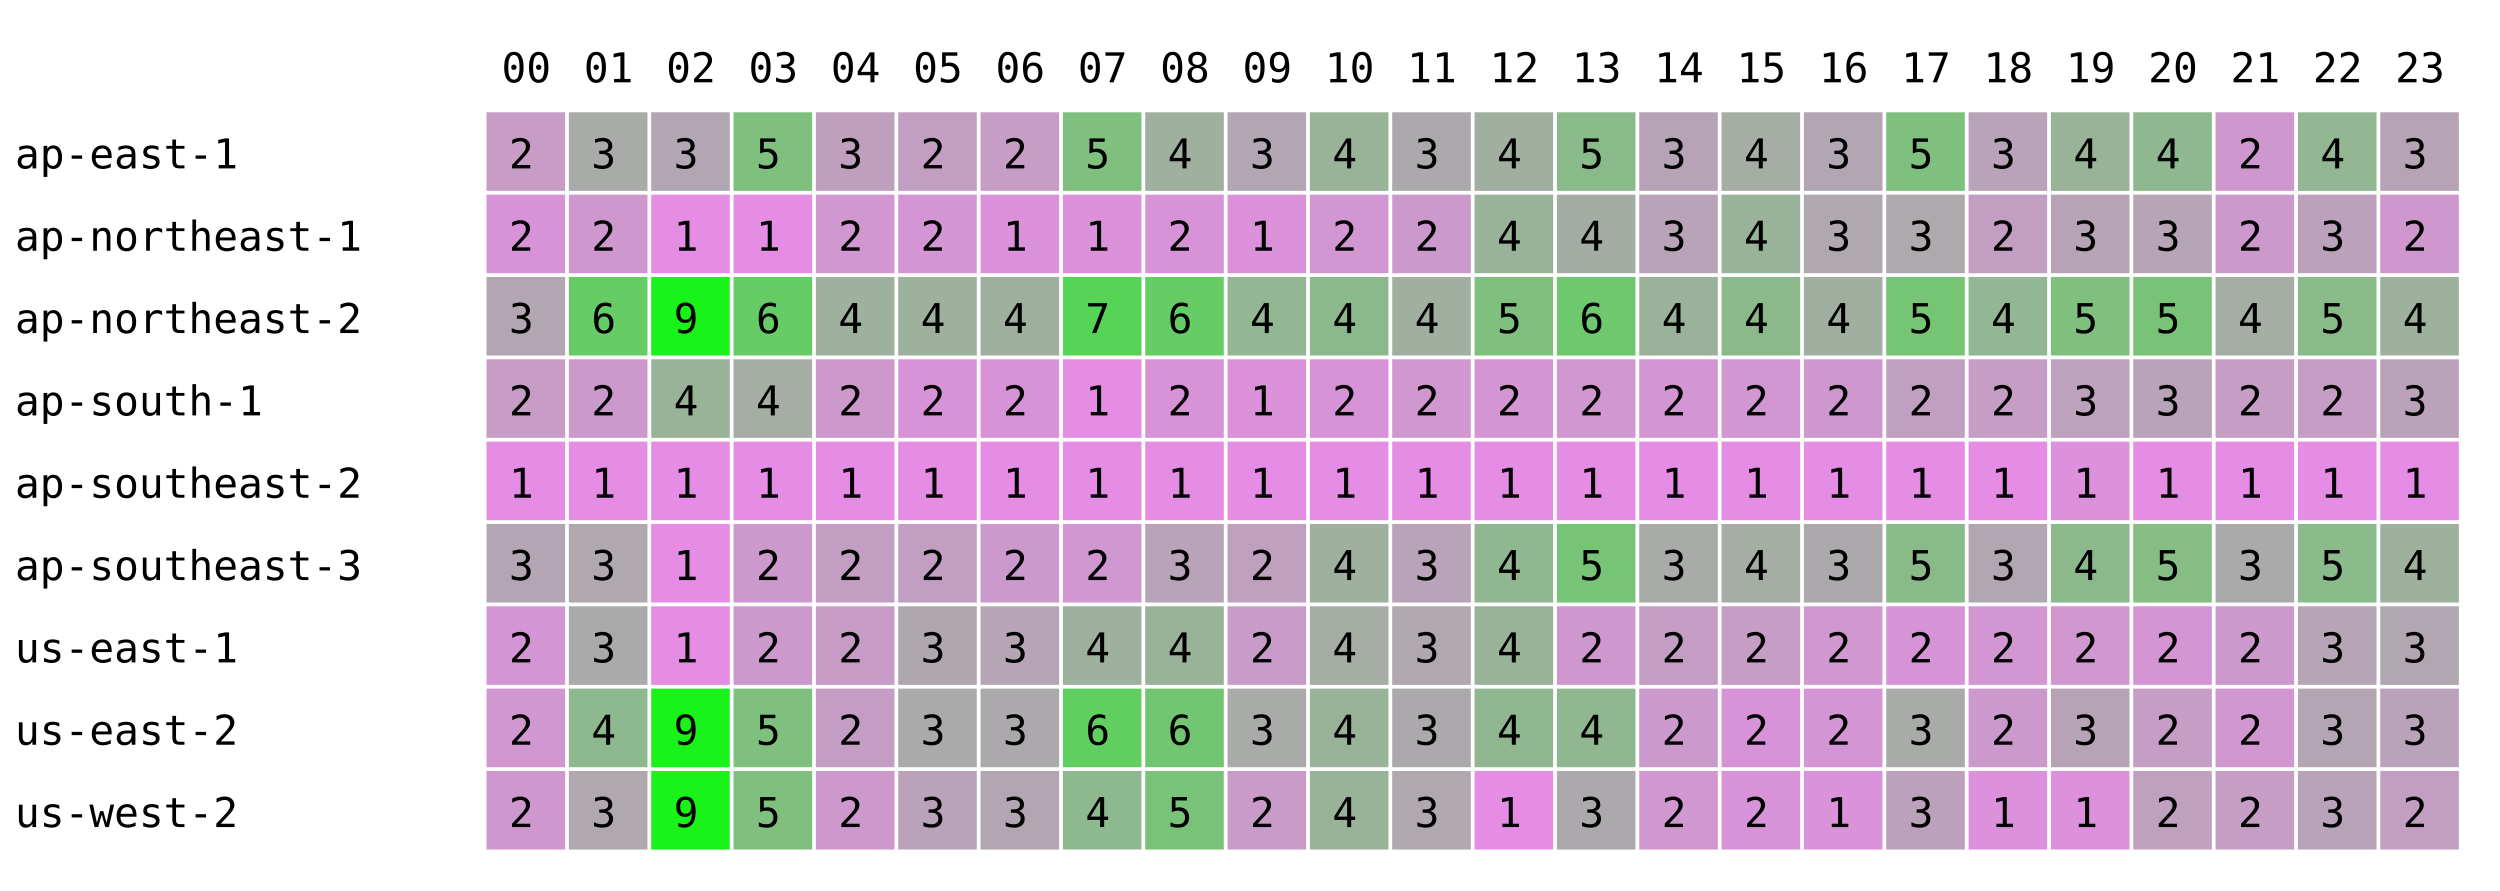
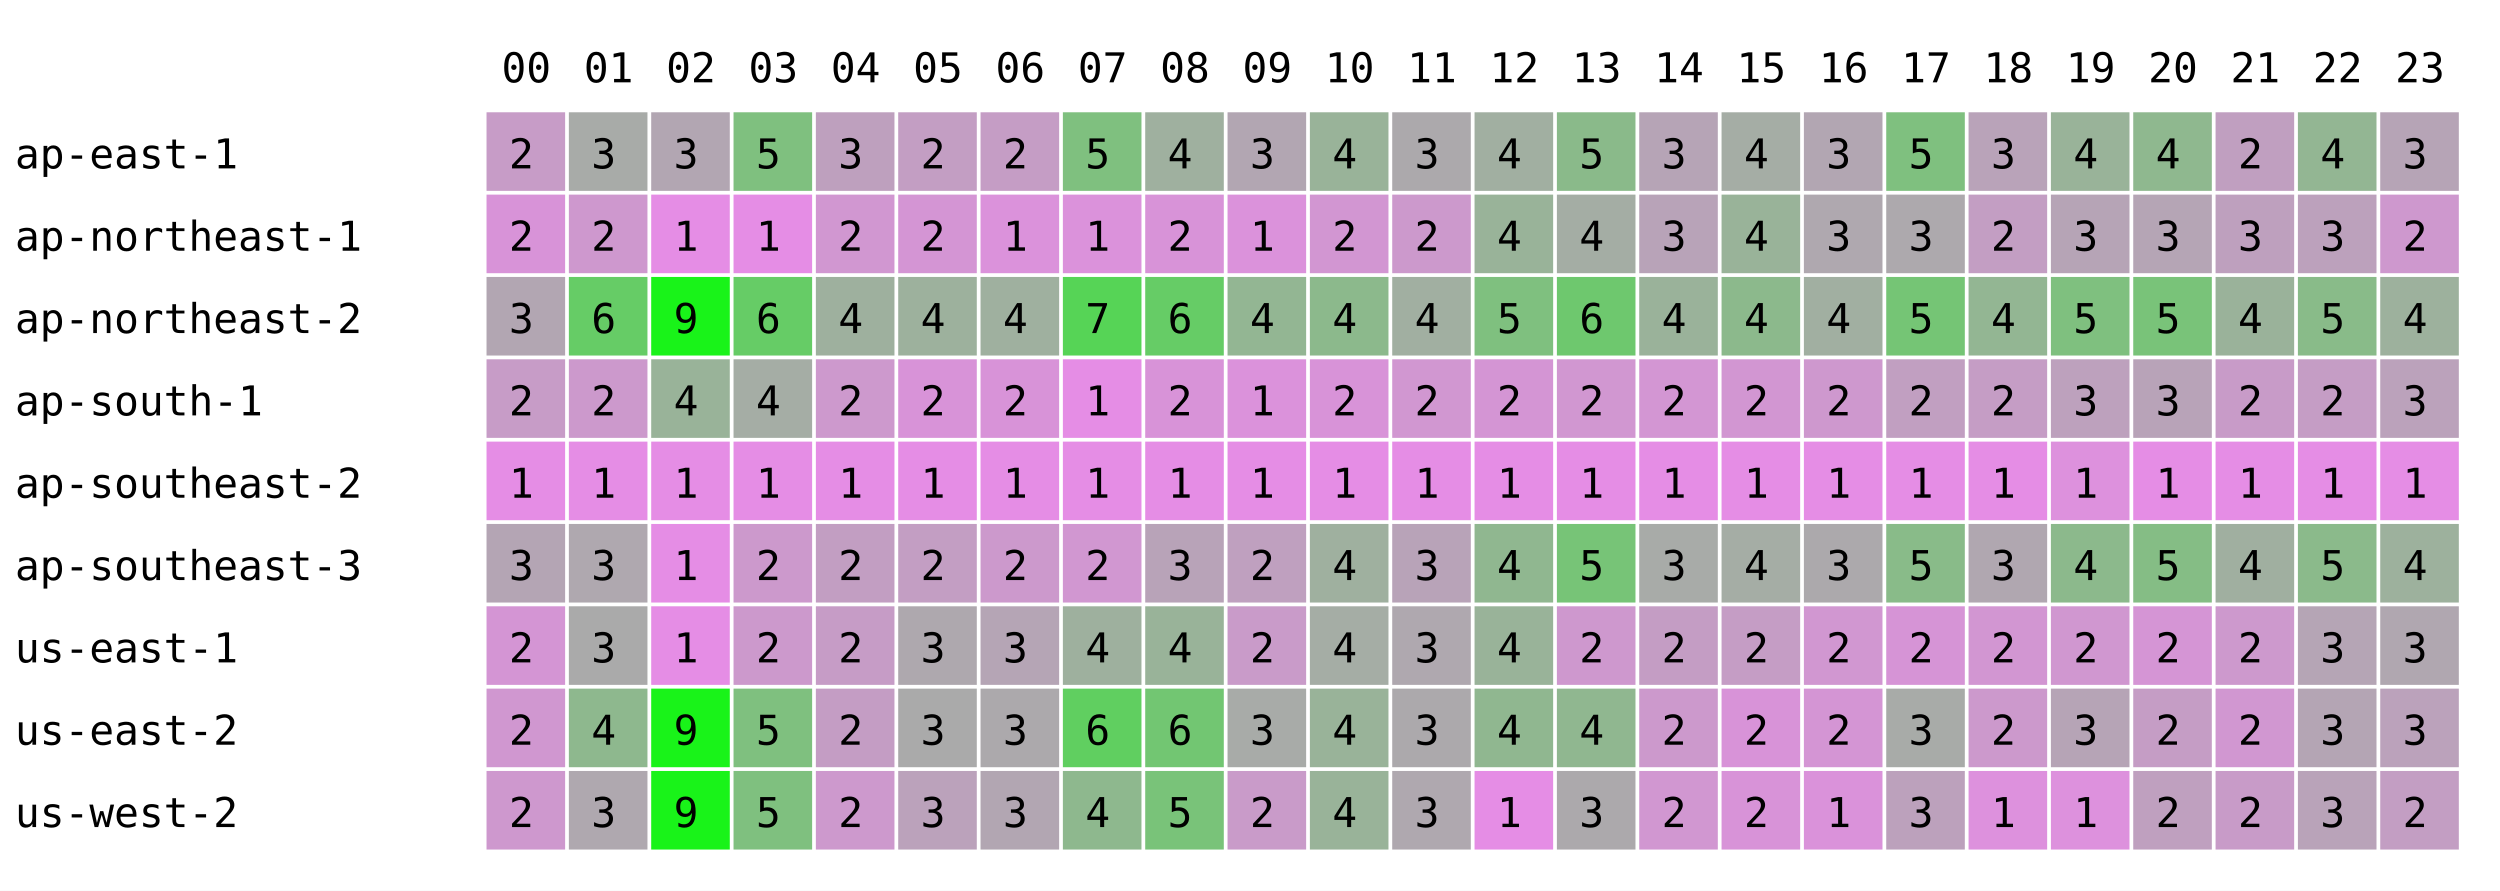
<svg xmlns="http://www.w3.org/2000/svg" width="668" height="238" font-family="monospace" font-size="11">
  <rect width="668" height="238" fill="white" />
  <text x="134" y="22">00</text>
  <text x="156" y="22">01</text>
  <text x="178" y="22">02</text>
  <text x="200" y="22">03</text>
  <text x="222" y="22">04</text>
  <text x="244" y="22">05</text>
  <text x="266" y="22">06</text>
  <text x="288" y="22">07</text>
  <text x="310" y="22">08</text>
  <text x="332" y="22">09</text>
  <text x="354" y="22">10</text>
  <text x="376" y="22">11</text>
  <text x="398" y="22">12</text>
  <text x="420" y="22">13</text>
  <text x="442" y="22">14</text>
  <text x="464" y="22">15</text>
  <text x="486" y="22">16</text>
  <text x="508" y="22">17</text>
  <text x="530" y="22">18</text>
  <text x="552" y="22">19</text>
  <text x="574" y="22">20</text>
  <text x="596" y="22">21</text>
  <text x="618" y="22">22</text>
  <text x="640" y="22">23</text>
  <text x="4" y="45">ap-east-1</text>
  <rect x="130" y="30" width="21" height="21" fill="rgb(199,156,199)" />
  <text x="136" y="45">2</text>
  <rect x="152" y="30" width="21" height="21" fill="rgb(168,171,168)" />
  <text x="158" y="45">3</text>
  <rect x="174" y="30" width="21" height="21" fill="rgb(178,166,178)" />
  <text x="180" y="45">3</text>
  <rect x="196" y="30" width="21" height="21" fill="rgb(127,192,127)" />
  <text x="202" y="45">5</text>
  <rect x="218" y="30" width="21" height="21" fill="rgb(190,160,190)" />
  <text x="224" y="45">3</text>
  <rect x="240" y="30" width="21" height="21" fill="rgb(195,158,195)" />
  <text x="246" y="45">2</text>
  <rect x="262" y="30" width="21" height="21" fill="rgb(197,157,197)" />
  <text x="268" y="45">2</text>
  <rect x="284" y="30" width="21" height="21" fill="rgb(127,192,127)" />
  <text x="290" y="45">5</text>
  <rect x="306" y="30" width="21" height="21" fill="rgb(159,176,159)" />
  <text x="312" y="45">4</text>
  <rect x="328" y="30" width="21" height="21" fill="rgb(178,166,178)" />
  <text x="334" y="45">3</text>
  <rect x="350" y="30" width="21" height="21" fill="rgb(153,179,153)" />
  <text x="356" y="45">4</text>
  <rect x="372" y="30" width="21" height="21" fill="rgb(172,169,172)" />
  <text x="378" y="45">3</text>
  <rect x="394" y="30" width="21" height="21" fill="rgb(161,175,161)" />
  <text x="400" y="45">4</text>
  <rect x="416" y="30" width="21" height="21" fill="rgb(138,186,138)" />
  <text x="422" y="45">5</text>
  <rect x="438" y="30" width="21" height="21" fill="rgb(182,164,182)" />
  <text x="444" y="45">3</text>
  <rect x="460" y="30" width="21" height="21" fill="rgb(165,173,165)" />
  <text x="466" y="45">4</text>
  <rect x="482" y="30" width="21" height="21" fill="rgb(178,166,178)" />
  <text x="488" y="45">3</text>
  <rect x="504" y="30" width="21" height="21" fill="rgb(127,192,127)" />
  <text x="510" y="45">5</text>
  <rect x="526" y="30" width="21" height="21" fill="rgb(185,163,185)" />
  <text x="532" y="45">3</text>
  <rect x="548" y="30" width="21" height="21" fill="rgb(153,179,153)" />
  <text x="554" y="45">4</text>
  <rect x="570" y="30" width="21" height="21" fill="rgb(143,184,143)" />
  <text x="576" y="45">4</text>
-   <rect x="592" y="30" width="21" height="21" fill="rgb(206,152,206)" />
+   <rect x="592" y="30" width="21" height="21" fill="rgb(192,159,192)" />
  <text x="598" y="45">2</text>
  <rect x="614" y="30" width="21" height="21" fill="rgb(147,182,147)" />
  <text x="620" y="45">4</text>
  <rect x="636" y="30" width="21" height="21" fill="rgb(182,164,182)" />
  <text x="642" y="45">3</text>
  <text x="4" y="67">ap-northeast-1</text>
  <rect x="130" y="52" width="21" height="21" fill="rgb(216,147,216)" />
  <text x="136" y="67">2</text>
  <rect x="152" y="52" width="21" height="21" fill="rgb(206,152,206)" />
  <text x="158" y="67">2</text>
  <rect x="174" y="52" width="21" height="21" fill="rgb(229,141,229)" />
  <text x="180" y="67">1</text>
  <rect x="196" y="52" width="21" height="21" fill="rgb(229,141,229)" />
  <text x="202" y="67">1</text>
  <rect x="218" y="52" width="21" height="21" fill="rgb(209,151,209)" />
  <text x="224" y="67">2</text>
  <rect x="240" y="52" width="21" height="21" fill="rgb(212,149,212)" />
  <text x="246" y="67">2</text>
  <rect x="262" y="52" width="21" height="21" fill="rgb(219,146,219)" />
  <text x="268" y="67">1</text>
  <rect x="284" y="52" width="21" height="21" fill="rgb(219,146,219)" />
  <text x="290" y="67">1</text>
  <rect x="306" y="52" width="21" height="21" fill="rgb(216,147,216)" />
  <text x="312" y="67">2</text>
  <rect x="328" y="52" width="21" height="21" fill="rgb(219,146,219)" />
  <text x="334" y="67">1</text>
  <rect x="350" y="52" width="21" height="21" fill="rgb(210,150,210)" />
  <text x="356" y="67">2</text>
  <rect x="372" y="52" width="21" height="21" fill="rgb(204,153,204)" />
  <text x="378" y="67">2</text>
  <rect x="394" y="52" width="21" height="21" fill="rgb(153,179,153)" />
  <text x="400" y="67">4</text>
  <rect x="416" y="52" width="21" height="21" fill="rgb(164,173,164)" />
  <text x="422" y="67">4</text>
  <rect x="438" y="52" width="21" height="21" fill="rgb(184,163,184)" />
  <text x="444" y="67">3</text>
  <rect x="460" y="52" width="21" height="21" fill="rgb(153,179,153)" />
  <text x="466" y="67">4</text>
  <rect x="482" y="52" width="21" height="21" fill="rgb(175,168,175)" />
  <text x="488" y="67">3</text>
  <rect x="504" y="52" width="21" height="21" fill="rgb(173,169,173)" />
  <text x="510" y="67">3</text>
  <rect x="526" y="52" width="21" height="21" fill="rgb(195,158,195)" />
  <text x="532" y="67">2</text>
  <rect x="548" y="52" width="21" height="21" fill="rgb(182,164,182)" />
  <text x="554" y="67">3</text>
  <rect x="570" y="52" width="21" height="21" fill="rgb(181,165,181)" />
  <text x="576" y="67">3</text>
-   <rect x="592" y="52" width="21" height="21" fill="rgb(204,153,204)" />
-   <text x="598" y="67">2</text>
+   <rect x="592" y="52" width="21" height="21" fill="rgb(190,160,190)" />
+   <text x="598" y="67">3</text>
  <rect x="614" y="52" width="21" height="21" fill="rgb(188,161,188)" />
  <text x="620" y="67">3</text>
  <rect x="636" y="52" width="21" height="21" fill="rgb(206,152,206)" />
  <text x="642" y="67">2</text>
  <text x="4" y="89">ap-northeast-2</text>
  <rect x="130" y="74" width="21" height="21" fill="rgb(178,166,178)" />
  <text x="136" y="89">3</text>
  <rect x="152" y="74" width="21" height="21" fill="rgb(102,204,102)" />
  <text x="158" y="89">6</text>
  <rect x="174" y="74" width="21" height="21" fill="rgb(25,243,25)" />
  <text x="180" y="89">9</text>
  <rect x="196" y="74" width="21" height="21" fill="rgb(102,204,102)" />
  <text x="202" y="89">6</text>
  <rect x="218" y="74" width="21" height="21" fill="rgb(158,176,158)" />
  <text x="224" y="89">4</text>
  <rect x="240" y="74" width="21" height="21" fill="rgb(157,177,157)" />
  <text x="246" y="89">4</text>
  <rect x="262" y="74" width="21" height="21" fill="rgb(159,176,159)" />
  <text x="268" y="89">4</text>
  <rect x="284" y="74" width="21" height="21" fill="rgb(86,212,86)" />
  <text x="290" y="89">7</text>
  <rect x="306" y="74" width="21" height="21" fill="rgb(102,204,102)" />
  <text x="312" y="89">6</text>
  <rect x="328" y="74" width="21" height="21" fill="rgb(147,182,147)" />
  <text x="334" y="89">4</text>
  <rect x="350" y="74" width="21" height="21" fill="rgb(140,185,140)" />
  <text x="356" y="89">4</text>
  <rect x="372" y="74" width="21" height="21" fill="rgb(161,175,161)" />
  <text x="378" y="89">4</text>
  <rect x="394" y="74" width="21" height="21" fill="rgb(127,192,127)" />
  <text x="400" y="89">5</text>
  <rect x="416" y="74" width="21" height="21" fill="rgb(110,200,110)" />
  <text x="422" y="89">6</text>
  <rect x="438" y="74" width="21" height="21" fill="rgb(154,178,154)" />
  <text x="444" y="89">4</text>
  <rect x="460" y="74" width="21" height="21" fill="rgb(140,185,140)" />
  <text x="466" y="89">4</text>
  <rect x="482" y="74" width="21" height="21" fill="rgb(161,175,161)" />
  <text x="488" y="89">4</text>
  <rect x="504" y="74" width="21" height="21" fill="rgb(117,197,117)" />
  <text x="510" y="89">5</text>
  <rect x="526" y="74" width="21" height="21" fill="rgb(147,182,147)" />
  <text x="532" y="89">4</text>
  <rect x="548" y="74" width="21" height="21" fill="rgb(127,192,127)" />
  <text x="554" y="89">5</text>
  <rect x="570" y="74" width="21" height="21" fill="rgb(121,195,121)" />
  <text x="576" y="89">5</text>
-   <rect x="592" y="74" width="21" height="21" fill="rgb(165,173,165)" />
+   <rect x="592" y="74" width="21" height="21" fill="rgb(154,178,154)" />
  <text x="598" y="89">4</text>
  <rect x="614" y="74" width="21" height="21" fill="rgb(137,187,137)" />
  <text x="620" y="89">5</text>
  <rect x="636" y="74" width="21" height="21" fill="rgb(157,177,157)" />
  <text x="642" y="89">4</text>
  <text x="4" y="111">ap-south-1</text>
  <rect x="130" y="96" width="21" height="21" fill="rgb(199,156,199)" />
  <text x="136" y="111">2</text>
  <rect x="152" y="96" width="21" height="21" fill="rgb(204,153,204)" />
  <text x="158" y="111">2</text>
  <rect x="174" y="96" width="21" height="21" fill="rgb(153,179,153)" />
  <text x="180" y="111">4</text>
  <rect x="196" y="96" width="21" height="21" fill="rgb(165,173,165)" />
  <text x="202" y="111">4</text>
  <rect x="218" y="96" width="21" height="21" fill="rgb(205,153,205)" />
  <text x="224" y="111">2</text>
  <rect x="240" y="96" width="21" height="21" fill="rgb(216,147,216)" />
  <text x="246" y="111">2</text>
  <rect x="262" y="96" width="21" height="21" fill="rgb(216,147,216)" />
  <text x="268" y="111">2</text>
  <rect x="284" y="96" width="21" height="21" fill="rgb(229,141,229)" />
  <text x="290" y="111">1</text>
  <rect x="306" y="96" width="21" height="21" fill="rgb(216,147,216)" />
  <text x="312" y="111">2</text>
  <rect x="328" y="96" width="21" height="21" fill="rgb(219,146,219)" />
  <text x="334" y="111">1</text>
  <rect x="350" y="96" width="21" height="21" fill="rgb(216,147,216)" />
  <text x="356" y="111">2</text>
  <rect x="372" y="96" width="21" height="21" fill="rgb(209,151,209)" />
  <text x="378" y="111">2</text>
  <rect x="394" y="96" width="21" height="21" fill="rgb(212,149,212)" />
  <text x="400" y="111">2</text>
  <rect x="416" y="96" width="21" height="21" fill="rgb(209,151,209)" />
  <text x="422" y="111">2</text>
  <rect x="438" y="96" width="21" height="21" fill="rgb(211,150,211)" />
  <text x="444" y="111">2</text>
  <rect x="460" y="96" width="21" height="21" fill="rgb(210,150,210)" />
  <text x="466" y="111">2</text>
  <rect x="482" y="96" width="21" height="21" fill="rgb(206,152,206)" />
  <text x="488" y="111">2</text>
  <rect x="504" y="96" width="21" height="21" fill="rgb(193,159,193)" />
  <text x="510" y="111">2</text>
  <rect x="526" y="96" width="21" height="21" fill="rgb(197,157,197)" />
  <text x="532" y="111">2</text>
  <rect x="548" y="96" width="21" height="21" fill="rgb(189,161,189)" />
  <text x="554" y="111">3</text>
  <rect x="570" y="96" width="21" height="21" fill="rgb(184,163,184)" />
  <text x="576" y="111">3</text>
-   <rect x="592" y="96" width="21" height="21" fill="rgb(197,157,197)" />
+   <rect x="592" y="96" width="21" height="21" fill="rgb(200,155,200)" />
  <text x="598" y="111">2</text>
  <rect x="614" y="96" width="21" height="21" fill="rgb(197,157,197)" />
  <text x="620" y="111">2</text>
  <rect x="636" y="96" width="21" height="21" fill="rgb(187,162,187)" />
  <text x="642" y="111">3</text>
  <text x="4" y="133">ap-southeast-2</text>
  <rect x="130" y="118" width="21" height="21" fill="rgb(229,141,229)" />
  <text x="136" y="133">1</text>
  <rect x="152" y="118" width="21" height="21" fill="rgb(229,141,229)" />
  <text x="158" y="133">1</text>
  <rect x="174" y="118" width="21" height="21" fill="rgb(229,141,229)" />
  <text x="180" y="133">1</text>
  <rect x="196" y="118" width="21" height="21" fill="rgb(229,141,229)" />
  <text x="202" y="133">1</text>
  <rect x="218" y="118" width="21" height="21" fill="rgb(229,141,229)" />
  <text x="224" y="133">1</text>
  <rect x="240" y="118" width="21" height="21" fill="rgb(229,141,229)" />
  <text x="246" y="133">1</text>
  <rect x="262" y="118" width="21" height="21" fill="rgb(229,141,229)" />
  <text x="268" y="133">1</text>
  <rect x="284" y="118" width="21" height="21" fill="rgb(229,141,229)" />
  <text x="290" y="133">1</text>
  <rect x="306" y="118" width="21" height="21" fill="rgb(229,141,229)" />
  <text x="312" y="133">1</text>
  <rect x="328" y="118" width="21" height="21" fill="rgb(229,141,229)" />
  <text x="334" y="133">1</text>
  <rect x="350" y="118" width="21" height="21" fill="rgb(229,141,229)" />
  <text x="356" y="133">1</text>
  <rect x="372" y="118" width="21" height="21" fill="rgb(229,141,229)" />
  <text x="378" y="133">1</text>
  <rect x="394" y="118" width="21" height="21" fill="rgb(229,141,229)" />
  <text x="400" y="133">1</text>
  <rect x="416" y="118" width="21" height="21" fill="rgb(229,141,229)" />
  <text x="422" y="133">1</text>
  <rect x="438" y="118" width="21" height="21" fill="rgb(229,141,229)" />
  <text x="444" y="133">1</text>
  <rect x="460" y="118" width="21" height="21" fill="rgb(229,141,229)" />
  <text x="466" y="133">1</text>
  <rect x="482" y="118" width="21" height="21" fill="rgb(229,141,229)" />
  <text x="488" y="133">1</text>
  <rect x="504" y="118" width="21" height="21" fill="rgb(229,141,229)" />
  <text x="510" y="133">1</text>
  <rect x="526" y="118" width="21" height="21" fill="rgb(229,141,229)" />
  <text x="532" y="133">1</text>
  <rect x="548" y="118" width="21" height="21" fill="rgb(221,145,221)" />
  <text x="554" y="133">1</text>
  <rect x="570" y="118" width="21" height="21" fill="rgb(229,141,229)" />
  <text x="576" y="133">1</text>
  <rect x="592" y="118" width="21" height="21" fill="rgb(229,141,229)" />
  <text x="598" y="133">1</text>
  <rect x="614" y="118" width="21" height="21" fill="rgb(229,141,229)" />
  <text x="620" y="133">1</text>
  <rect x="636" y="118" width="21" height="21" fill="rgb(229,141,229)" />
  <text x="642" y="133">1</text>
  <text x="4" y="155">ap-southeast-3</text>
  <rect x="130" y="140" width="21" height="21" fill="rgb(180,165,180)" />
  <text x="136" y="155">3</text>
  <rect x="152" y="140" width="21" height="21" fill="rgb(175,168,175)" />
  <text x="158" y="155">3</text>
  <rect x="174" y="140" width="21" height="21" fill="rgb(229,141,229)" />
  <text x="180" y="155">1</text>
  <rect x="196" y="140" width="21" height="21" fill="rgb(204,153,204)" />
  <text x="202" y="155">2</text>
  <rect x="218" y="140" width="21" height="21" fill="rgb(194,158,194)" />
  <text x="224" y="155">2</text>
  <rect x="240" y="140" width="21" height="21" fill="rgb(195,158,195)" />
  <text x="246" y="155">2</text>
  <rect x="262" y="140" width="21" height="21" fill="rgb(204,153,204)" />
  <text x="268" y="155">2</text>
  <rect x="284" y="140" width="21" height="21" fill="rgb(209,151,209)" />
  <text x="290" y="155">2</text>
  <rect x="306" y="140" width="21" height="21" fill="rgb(184,163,184)" />
  <text x="312" y="155">3</text>
  <rect x="328" y="140" width="21" height="21" fill="rgb(191,160,191)" />
  <text x="334" y="155">2</text>
  <rect x="350" y="140" width="21" height="21" fill="rgb(159,176,159)" />
  <text x="356" y="155">4</text>
  <rect x="372" y="140" width="21" height="21" fill="rgb(184,163,184)" />
  <text x="378" y="155">3</text>
  <rect x="394" y="140" width="21" height="21" fill="rgb(144,183,144)" />
  <text x="400" y="155">4</text>
  <rect x="416" y="140" width="21" height="21" fill="rgb(119,196,119)" />
  <text x="422" y="155">5</text>
  <rect x="438" y="140" width="21" height="21" fill="rgb(168,171,168)" />
  <text x="444" y="155">3</text>
  <rect x="460" y="140" width="21" height="21" fill="rgb(165,173,165)" />
  <text x="466" y="155">4</text>
  <rect x="482" y="140" width="21" height="21" fill="rgb(172,169,172)" />
  <text x="488" y="155">3</text>
  <rect x="504" y="140" width="21" height="21" fill="rgb(137,187,137)" />
  <text x="510" y="155">5</text>
  <rect x="526" y="140" width="21" height="21" fill="rgb(176,167,176)" />
  <text x="532" y="155">3</text>
  <rect x="548" y="140" width="21" height="21" fill="rgb(140,185,140)" />
  <text x="554" y="155">4</text>
  <rect x="570" y="140" width="21" height="21" fill="rgb(133,189,133)" />
  <text x="576" y="155">5</text>
-   <rect x="592" y="140" width="21" height="21" fill="rgb(170,170,170)" />
-   <text x="598" y="155">3</text>
+   <rect x="592" y="140" width="21" height="21" fill="rgb(160,175,160)" />
+   <text x="598" y="155">4</text>
  <rect x="614" y="140" width="21" height="21" fill="rgb(139,186,139)" />
  <text x="620" y="155">5</text>
  <rect x="636" y="140" width="21" height="21" fill="rgb(157,177,157)" />
  <text x="642" y="155">4</text>
  <text x="4" y="177">us-east-1</text>
  <rect x="130" y="162" width="21" height="21" fill="rgb(212,149,212)" />
  <text x="136" y="177">2</text>
  <rect x="152" y="162" width="21" height="21" fill="rgb(170,170,170)" />
  <text x="158" y="177">3</text>
  <rect x="174" y="162" width="21" height="21" fill="rgb(229,141,229)" />
  <text x="180" y="177">1</text>
  <rect x="196" y="162" width="21" height="21" fill="rgb(204,153,204)" />
  <text x="202" y="177">2</text>
  <rect x="218" y="162" width="21" height="21" fill="rgb(198,156,198)" />
  <text x="224" y="177">2</text>
  <rect x="240" y="162" width="21" height="21" fill="rgb(174,168,174)" />
  <text x="246" y="177">3</text>
  <rect x="262" y="162" width="21" height="21" fill="rgb(181,165,181)" />
  <text x="268" y="177">3</text>
  <rect x="284" y="162" width="21" height="21" fill="rgb(158,176,158)" />
  <text x="290" y="177">4</text>
  <rect x="306" y="162" width="21" height="21" fill="rgb(153,179,153)" />
  <text x="312" y="177">4</text>
  <rect x="328" y="162" width="21" height="21" fill="rgb(201,155,201)" />
  <text x="334" y="177">2</text>
  <rect x="350" y="162" width="21" height="21" fill="rgb(165,173,165)" />
  <text x="356" y="177">4</text>
  <rect x="372" y="162" width="21" height="21" fill="rgb(175,168,175)" />
  <text x="378" y="177">3</text>
  <rect x="394" y="162" width="21" height="21" fill="rgb(153,179,153)" />
  <text x="400" y="177">4</text>
  <rect x="416" y="162" width="21" height="21" fill="rgb(206,152,206)" />
  <text x="422" y="177">2</text>
  <rect x="438" y="162" width="21" height="21" fill="rgb(196,157,196)" />
  <text x="444" y="177">2</text>
  <rect x="460" y="162" width="21" height="21" fill="rgb(197,157,197)" />
  <text x="466" y="177">2</text>
  <rect x="482" y="162" width="21" height="21" fill="rgb(209,151,209)" />
  <text x="488" y="177">2</text>
  <rect x="504" y="162" width="21" height="21" fill="rgb(214,148,214)" />
  <text x="510" y="177">2</text>
  <rect x="526" y="162" width="21" height="21" fill="rgb(210,150,210)" />
  <text x="532" y="177">2</text>
  <rect x="548" y="162" width="21" height="21" fill="rgb(208,151,208)" />
  <text x="554" y="177">2</text>
  <rect x="570" y="162" width="21" height="21" fill="rgb(213,149,213)" />
  <text x="576" y="177">2</text>
-   <rect x="592" y="162" width="21" height="21" fill="rgb(204,153,204)" />
+   <rect x="592" y="162" width="21" height="21" fill="rgb(205,153,205)" />
  <text x="598" y="177">2</text>
  <rect x="614" y="162" width="21" height="21" fill="rgb(181,165,181)" />
  <text x="620" y="177">3</text>
  <rect x="636" y="162" width="21" height="21" fill="rgb(176,167,176)" />
  <text x="642" y="177">3</text>
  <text x="4" y="199">us-east-2</text>
  <rect x="130" y="184" width="21" height="21" fill="rgb(208,151,208)" />
  <text x="136" y="199">2</text>
  <rect x="152" y="184" width="21" height="21" fill="rgb(142,184,142)" />
  <text x="158" y="199">4</text>
  <rect x="174" y="184" width="21" height="21" fill="rgb(25,243,25)" />
  <text x="180" y="199">9</text>
  <rect x="196" y="184" width="21" height="21" fill="rgb(127,192,127)" />
  <text x="202" y="199">5</text>
  <rect x="218" y="184" width="21" height="21" fill="rgb(196,157,196)" />
  <text x="224" y="199">2</text>
  <rect x="240" y="184" width="21" height="21" fill="rgb(170,170,170)" />
  <text x="246" y="199">3</text>
  <rect x="262" y="184" width="21" height="21" fill="rgb(172,169,172)" />
  <text x="268" y="199">3</text>
  <rect x="284" y="184" width="21" height="21" fill="rgb(96,207,96)" />
  <text x="290" y="199">6</text>
  <rect x="306" y="184" width="21" height="21" fill="rgb(114,198,114)" />
  <text x="312" y="199">6</text>
  <rect x="328" y="184" width="21" height="21" fill="rgb(168,171,168)" />
  <text x="334" y="199">3</text>
  <rect x="350" y="184" width="21" height="21" fill="rgb(153,179,153)" />
  <text x="356" y="199">4</text>
  <rect x="372" y="184" width="21" height="21" fill="rgb(172,169,172)" />
  <text x="378" y="199">3</text>
  <rect x="394" y="184" width="21" height="21" fill="rgb(144,183,144)" />
  <text x="400" y="199">4</text>
  <rect x="416" y="184" width="21" height="21" fill="rgb(144,183,144)" />
  <text x="422" y="199">4</text>
  <rect x="438" y="184" width="21" height="21" fill="rgb(204,153,204)" />
  <text x="444" y="199">2</text>
  <rect x="460" y="184" width="21" height="21" fill="rgb(216,147,216)" />
  <text x="466" y="199">2</text>
  <rect x="482" y="184" width="21" height="21" fill="rgb(212,149,212)" />
  <text x="488" y="199">2</text>
  <rect x="504" y="184" width="21" height="21" fill="rgb(168,171,168)" />
  <text x="510" y="199">3</text>
  <rect x="526" y="184" width="21" height="21" fill="rgb(204,153,204)" />
  <text x="532" y="199">2</text>
  <rect x="548" y="184" width="21" height="21" fill="rgb(182,164,182)" />
  <text x="554" y="199">3</text>
  <rect x="570" y="184" width="21" height="21" fill="rgb(197,157,197)" />
  <text x="576" y="199">2</text>
-   <rect x="592" y="184" width="21" height="21" fill="rgb(208,151,208)" />
+   <rect x="592" y="184" width="21" height="21" fill="rgb(209,151,209)" />
  <text x="598" y="199">2</text>
  <rect x="614" y="184" width="21" height="21" fill="rgb(180,165,180)" />
  <text x="620" y="199">3</text>
  <rect x="636" y="184" width="21" height="21" fill="rgb(187,162,187)" />
  <text x="642" y="199">3</text>
  <text x="4" y="221">us-west-2</text>
  <rect x="130" y="206" width="21" height="21" fill="rgb(206,152,206)" />
  <text x="136" y="221">2</text>
  <rect x="152" y="206" width="21" height="21" fill="rgb(175,168,175)" />
  <text x="158" y="221">3</text>
  <rect x="174" y="206" width="21" height="21" fill="rgb(25,243,25)" />
  <text x="180" y="221">9</text>
  <rect x="196" y="206" width="21" height="21" fill="rgb(127,192,127)" />
  <text x="202" y="221">5</text>
  <rect x="218" y="206" width="21" height="21" fill="rgb(205,153,205)" />
  <text x="224" y="221">2</text>
  <rect x="240" y="206" width="21" height="21" fill="rgb(187,162,187)" />
  <text x="246" y="221">3</text>
  <rect x="262" y="206" width="21" height="21" fill="rgb(178,166,178)" />
  <text x="268" y="221">3</text>
  <rect x="284" y="206" width="21" height="21" fill="rgb(142,184,142)" />
  <text x="290" y="221">4</text>
  <rect x="306" y="206" width="21" height="21" fill="rgb(121,195,121)" />
  <text x="312" y="221">5</text>
  <rect x="328" y="206" width="21" height="21" fill="rgb(201,155,201)" />
  <text x="334" y="221">2</text>
  <rect x="350" y="206" width="21" height="21" fill="rgb(153,179,153)" />
  <text x="356" y="221">4</text>
  <rect x="372" y="206" width="21" height="21" fill="rgb(175,168,175)" />
  <text x="378" y="221">3</text>
  <rect x="394" y="206" width="21" height="21" fill="rgb(229,141,229)" />
  <text x="400" y="221">1</text>
  <rect x="416" y="206" width="21" height="21" fill="rgb(172,169,172)" />
  <text x="422" y="221">3</text>
  <rect x="438" y="206" width="21" height="21" fill="rgb(209,151,209)" />
  <text x="444" y="221">2</text>
  <rect x="460" y="206" width="21" height="21" fill="rgb(216,147,216)" />
  <text x="466" y="221">2</text>
  <rect x="482" y="206" width="21" height="21" fill="rgb(218,146,218)" />
  <text x="488" y="221">1</text>
  <rect x="504" y="206" width="21" height="21" fill="rgb(188,161,188)" />
  <text x="510" y="221">3</text>
  <rect x="526" y="206" width="21" height="21" fill="rgb(221,145,221)" />
  <text x="532" y="221">1</text>
  <rect x="548" y="206" width="21" height="21" fill="rgb(221,145,221)" />
  <text x="554" y="221">1</text>
  <rect x="570" y="206" width="21" height="21" fill="rgb(191,160,191)" />
  <text x="576" y="221">2</text>
-   <rect x="592" y="206" width="21" height="21" fill="rgb(197,157,197)" />
+   <rect x="592" y="206" width="21" height="21" fill="rgb(200,155,200)" />
  <text x="598" y="221">2</text>
  <rect x="614" y="206" width="21" height="21" fill="rgb(185,163,185)" />
  <text x="620" y="221">3</text>
  <rect x="636" y="206" width="21" height="21" fill="rgb(195,158,195)" />
  <text x="642" y="221">2</text>
</svg>
